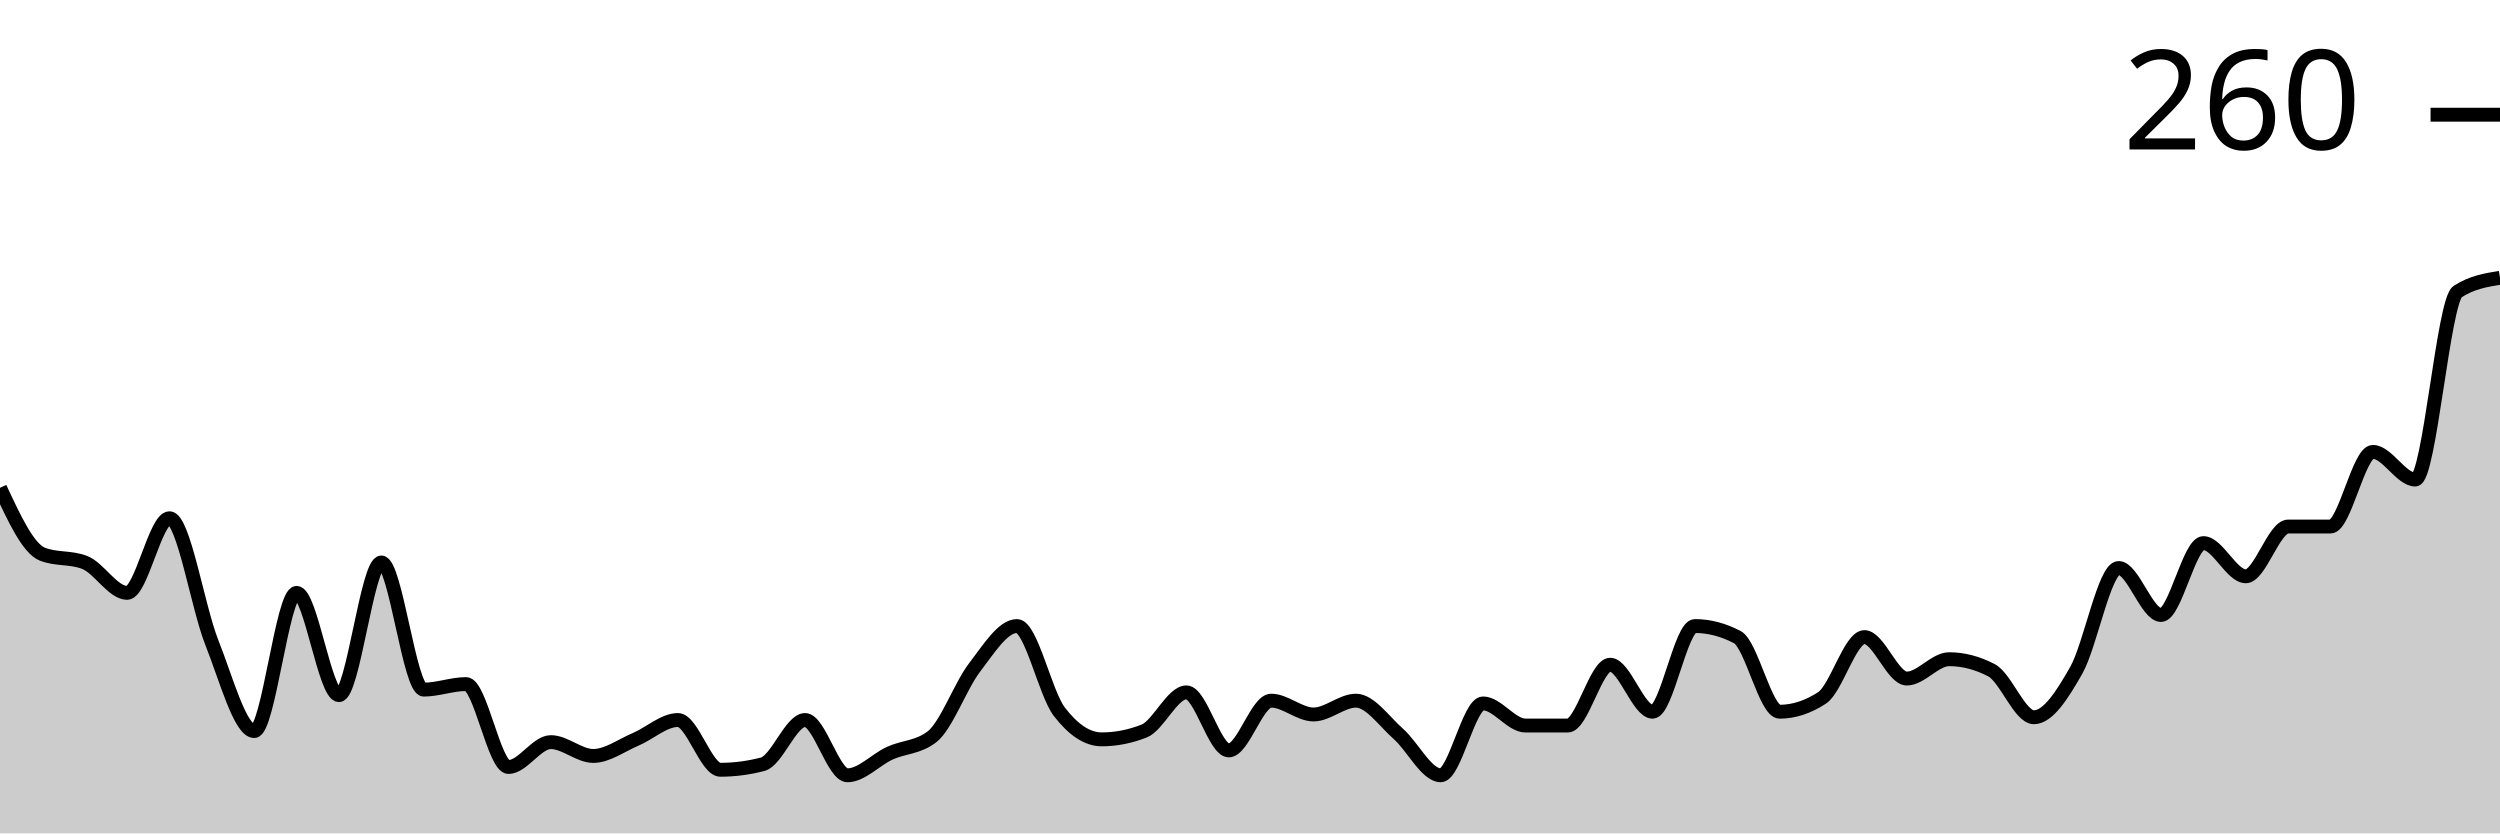
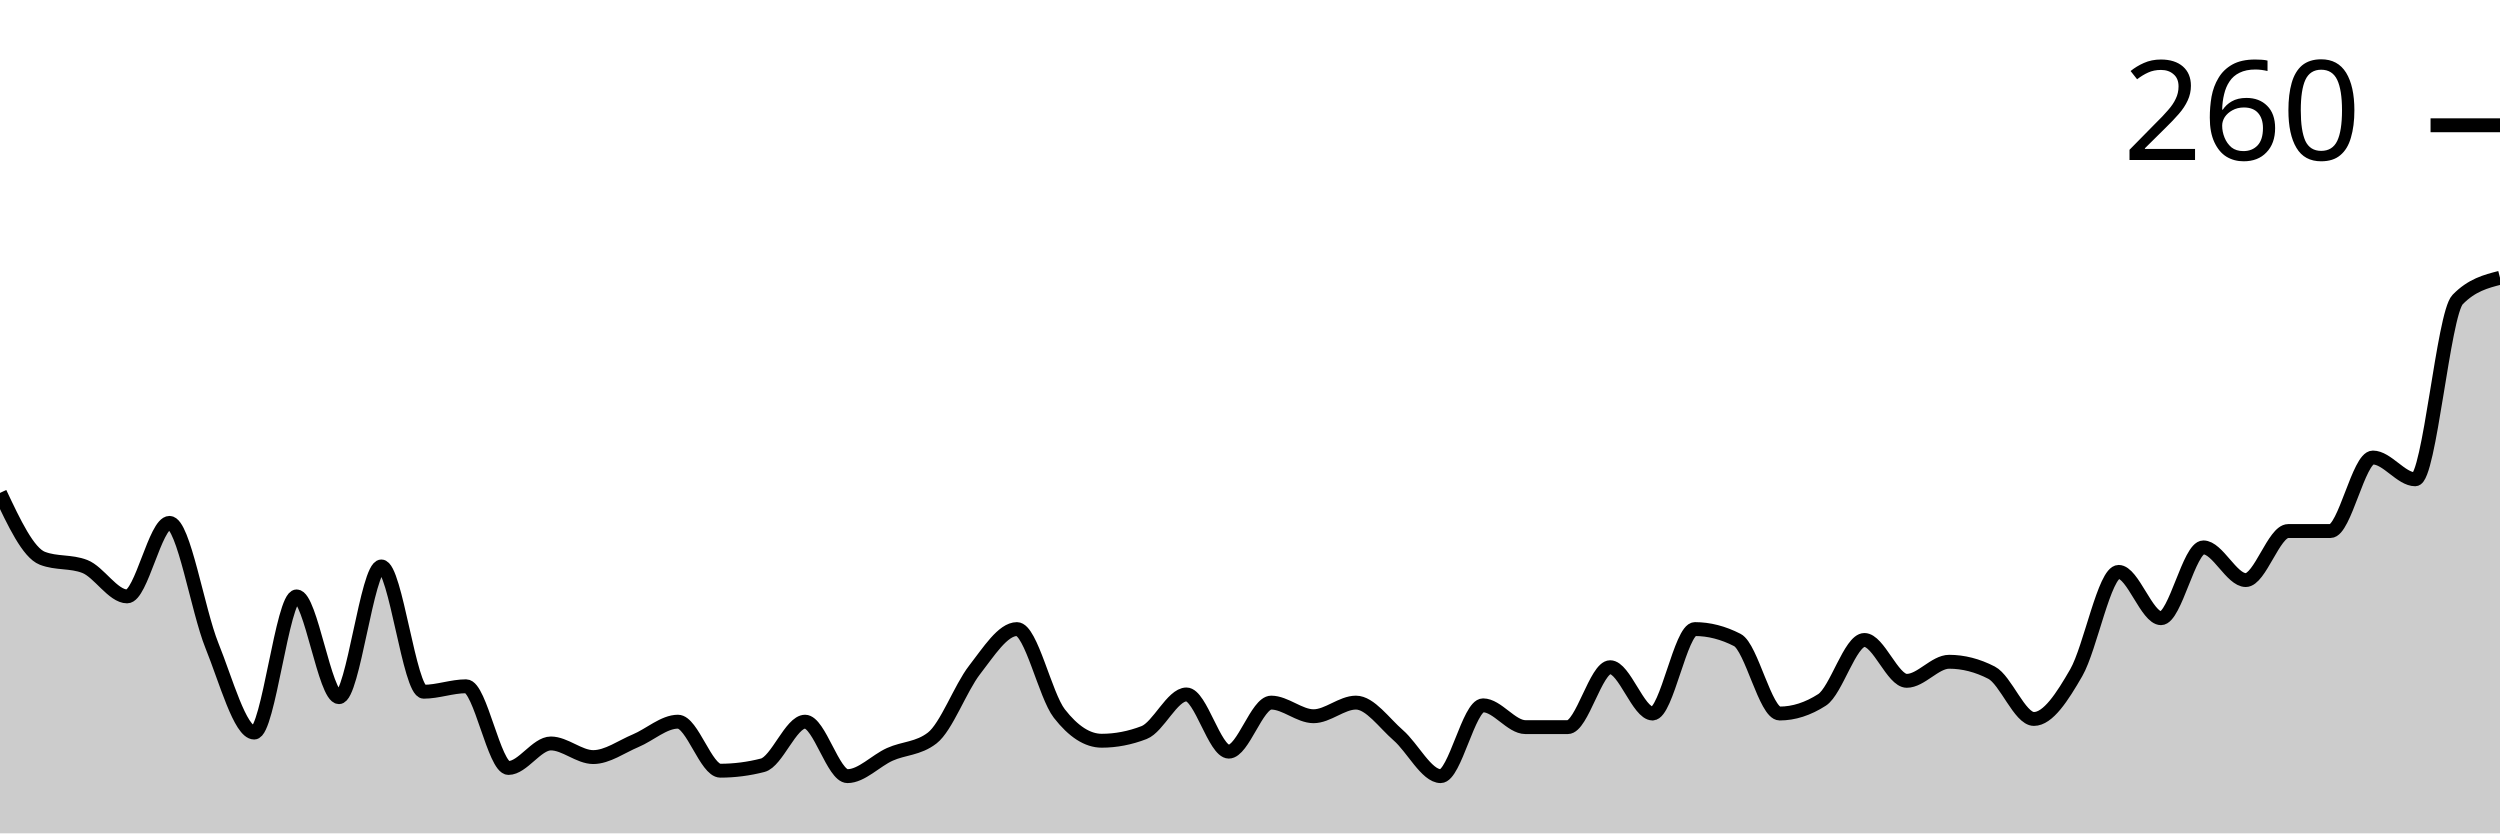
<svg xmlns="http://www.w3.org/2000/svg" viewBox="0 0 180 60">
  <g transform="translate(0,20)">
-     <path class="area" fill="rgba(0, 0, 0, 0.2)" d="M0,15.124C1.017,17.313,2.034,19.502,3.051,19.9C4.068,20.299,5.085,20.1,6.102,20.498C7.119,20.896,8.136,22.687,9.153,22.687C10.169,22.687,11.186,17.313,12.203,17.313C13.22,17.313,14.237,23.715,15.254,26.269C16.271,28.823,17.288,32.637,18.305,32.637C19.322,32.637,20.339,22.687,21.356,22.687C22.373,22.687,23.39,30.05,24.407,30.05C25.424,30.05,26.441,20.498,27.458,20.498C28.475,20.498,29.492,29.652,30.508,29.652C31.525,29.652,32.542,29.254,33.559,29.254C34.576,29.254,35.593,35.224,36.61,35.224C37.627,35.224,38.644,33.433,39.661,33.433C40.678,33.433,41.695,34.428,42.712,34.428C43.729,34.428,44.746,33.665,45.763,33.234C46.78,32.803,47.797,31.841,48.814,31.841C49.831,31.841,50.847,35.423,51.864,35.423C52.881,35.423,53.898,35.29,54.915,35.025C55.932,34.76,56.949,31.841,57.966,31.841C58.983,31.841,60,35.821,61.017,35.821C62.034,35.821,63.051,34.693,64.068,34.229C65.085,33.765,66.102,33.831,67.119,33.035C68.136,32.239,69.153,29.386,70.169,28.06C71.186,26.733,72.203,25.075,73.22,25.075C74.237,25.075,75.254,29.917,76.271,31.244C77.288,32.57,78.305,33.234,79.322,33.234C80.339,33.234,81.356,33.035,82.373,32.637C83.39,32.239,84.407,29.851,85.424,29.851C86.441,29.851,87.458,34.03,88.475,34.03C89.492,34.03,90.508,30.448,91.525,30.448C92.542,30.448,93.559,31.443,94.576,31.443C95.593,31.443,96.61,30.448,97.627,30.448C98.644,30.448,99.661,31.94,100.678,32.836C101.695,33.731,102.712,35.821,103.729,35.821C104.746,35.821,105.763,30.647,106.78,30.647C107.797,30.647,108.814,32.239,109.831,32.239C110.847,32.239,111.864,32.239,112.881,32.239C113.898,32.239,114.915,27.861,115.932,27.861C116.949,27.861,117.966,31.244,118.983,31.244C120,31.244,121.017,25.075,122.034,25.075C123.051,25.075,124.068,25.34,125.085,25.871C126.102,26.401,127.119,31.244,128.136,31.244C129.153,31.244,130.169,30.912,131.186,30.249C132.203,29.585,133.22,25.871,134.237,25.871C135.254,25.871,136.271,28.856,137.288,28.856C138.305,28.856,139.322,27.463,140.339,27.463C141.356,27.463,142.373,27.728,143.39,28.259C144.407,28.789,145.424,31.642,146.441,31.642C147.458,31.642,148.475,30.05,149.492,28.259C150.508,26.468,151.525,20.896,152.542,20.896C153.559,20.896,154.576,24.279,155.593,24.279C156.61,24.279,157.627,19.104,158.644,19.104C159.661,19.104,160.678,21.493,161.695,21.493C162.712,21.493,163.729,17.91,164.746,17.91C165.763,17.91,166.78,17.91,167.797,17.91C168.814,17.91,169.831,12.537,170.847,12.537C171.864,12.537,172.881,14.527,173.898,14.527C174.915,14.527,175.932,1.658,176.949,0.995C177.966,0.332,178.983,0.166,180,0L180,40C178.983,40,177.966,40,176.949,40C175.932,40,174.915,40,173.898,40C172.881,40,171.864,40,170.847,40C169.831,40,168.814,40,167.797,40C166.78,40,165.763,40,164.746,40C163.729,40,162.712,40,161.695,40C160.678,40,159.661,40,158.644,40C157.627,40,156.61,40,155.593,40C154.576,40,153.559,40,152.542,40C151.525,40,150.508,40,149.492,40C148.475,40,147.458,40,146.441,40C145.424,40,144.407,40,143.39,40C142.373,40,141.356,40,140.339,40C139.322,40,138.305,40,137.288,40C136.271,40,135.254,40,134.237,40C133.22,40,132.203,40,131.186,40C130.169,40,129.153,40,128.136,40C127.119,40,126.102,40,125.085,40C124.068,40,123.051,40,122.034,40C121.017,40,120,40,118.983,40C117.966,40,116.949,40,115.932,40C114.915,40,113.898,40,112.881,40C111.864,40,110.847,40,109.831,40C108.814,40,107.797,40,106.78,40C105.763,40,104.746,40,103.729,40C102.712,40,101.695,40,100.678,40C99.661,40,98.644,40,97.627,40C96.61,40,95.593,40,94.576,40C93.559,40,92.542,40,91.525,40C90.508,40,89.492,40,88.475,40C87.458,40,86.441,40,85.424,40C84.407,40,83.39,40,82.373,40C81.356,40,80.339,40,79.322,40C78.305,40,77.288,40,76.271,40C75.254,40,74.237,40,73.22,40C72.203,40,71.186,40,70.169,40C69.153,40,68.136,40,67.119,40C66.102,40,65.085,40,64.068,40C63.051,40,62.034,40,61.017,40C60,40,58.983,40,57.966,40C56.949,40,55.932,40,54.915,40C53.898,40,52.881,40,51.864,40C50.847,40,49.831,40,48.814,40C47.797,40,46.78,40,45.763,40C44.746,40,43.729,40,42.712,40C41.695,40,40.678,40,39.661,40C38.644,40,37.627,40,36.61,40C35.593,40,34.576,40,33.559,40C32.542,40,31.525,40,30.508,40C29.492,40,28.475,40,27.458,40C26.441,40,25.424,40,24.407,40C23.39,40,22.373,40,21.356,40C20.339,40,19.322,40,18.305,40C17.288,40,16.271,40,15.254,40C14.237,40,13.22,40,12.203,40C11.186,40,10.169,40,9.153,40C8.136,40,7.119,40,6.102,40C5.085,40,4.068,40,3.051,40C2.034,40,1.017,40,0,40Z" />
-     <path class="line" stroke="black" fill="none" d="M0,15.124C1.017,17.313,2.034,19.502,3.051,19.9C4.068,20.299,5.085,20.1,6.102,20.498C7.119,20.896,8.136,22.687,9.153,22.687C10.169,22.687,11.186,17.313,12.203,17.313C13.22,17.313,14.237,23.715,15.254,26.269C16.271,28.823,17.288,32.637,18.305,32.637C19.322,32.637,20.339,22.687,21.356,22.687C22.373,22.687,23.39,30.05,24.407,30.05C25.424,30.05,26.441,20.498,27.458,20.498C28.475,20.498,29.492,29.652,30.508,29.652C31.525,29.652,32.542,29.254,33.559,29.254C34.576,29.254,35.593,35.224,36.61,35.224C37.627,35.224,38.644,33.433,39.661,33.433C40.678,33.433,41.695,34.428,42.712,34.428C43.729,34.428,44.746,33.665,45.763,33.234C46.78,32.803,47.797,31.841,48.814,31.841C49.831,31.841,50.847,35.423,51.864,35.423C52.881,35.423,53.898,35.29,54.915,35.025C55.932,34.76,56.949,31.841,57.966,31.841C58.983,31.841,60,35.821,61.017,35.821C62.034,35.821,63.051,34.693,64.068,34.229C65.085,33.765,66.102,33.831,67.119,33.035C68.136,32.239,69.153,29.386,70.169,28.06C71.186,26.733,72.203,25.075,73.22,25.075C74.237,25.075,75.254,29.917,76.271,31.244C77.288,32.57,78.305,33.234,79.322,33.234C80.339,33.234,81.356,33.035,82.373,32.637C83.39,32.239,84.407,29.851,85.424,29.851C86.441,29.851,87.458,34.03,88.475,34.03C89.492,34.03,90.508,30.448,91.525,30.448C92.542,30.448,93.559,31.443,94.576,31.443C95.593,31.443,96.61,30.448,97.627,30.448C98.644,30.448,99.661,31.94,100.678,32.836C101.695,33.731,102.712,35.821,103.729,35.821C104.746,35.821,105.763,30.647,106.78,30.647C107.797,30.647,108.814,32.239,109.831,32.239C110.847,32.239,111.864,32.239,112.881,32.239C113.898,32.239,114.915,27.861,115.932,27.861C116.949,27.861,117.966,31.244,118.983,31.244C120,31.244,121.017,25.075,122.034,25.075C123.051,25.075,124.068,25.34,125.085,25.871C126.102,26.401,127.119,31.244,128.136,31.244C129.153,31.244,130.169,30.912,131.186,30.249C132.203,29.585,133.22,25.871,134.237,25.871C135.254,25.871,136.271,28.856,137.288,28.856C138.305,28.856,139.322,27.463,140.339,27.463C141.356,27.463,142.373,27.728,143.39,28.259C144.407,28.789,145.424,31.642,146.441,31.642C147.458,31.642,148.475,30.05,149.492,28.259C150.508,26.468,151.525,20.896,152.542,20.896C153.559,20.896,154.576,24.279,155.593,24.279C156.61,24.279,157.627,19.104,158.644,19.104C159.661,19.104,160.678,21.493,161.695,21.493C162.712,21.493,163.729,17.91,164.746,17.91C165.763,17.91,166.78,17.91,167.797,17.91C168.814,17.91,169.831,12.537,170.847,12.537C171.864,12.537,172.881,14.527,173.898,14.527C174.915,14.527,175.932,1.658,176.949,0.995C177.966,0.332,178.983,0.166,180,0" />
-     <path class="axis-ceiling" stroke-width="1" stroke="black" fill="none" d="M175,-11.741L180,-11.741" />
-     <text class="axis-ceiling-label" font-family="sans-serif" text-anchor="end" font-size="10px" x="170" y="-9.241">260</text>
+     <path class="area" fill="rgba(0, 0, 0, 0.2)" d="M0,15.49C1.017,17.647,2.034,19.804,3.051,20.196C4.068,20.588,5.085,20.392,6.102,20.784C7.119,21.176,8.136,22.941,9.153,22.941C10.169,22.941,11.186,17.647,12.203,17.647C13.22,17.647,14.237,23.954,15.254,26.471C16.271,28.987,17.288,32.745,18.305,32.745C19.322,32.745,20.339,22.941,21.356,22.941C22.373,22.941,23.39,30.196,24.407,30.196C25.424,30.196,26.441,20.784,27.458,20.784C28.475,20.784,29.492,29.804,30.508,29.804C31.525,29.804,32.542,29.412,33.559,29.412C34.576,29.412,35.593,35.294,36.61,35.294C37.627,35.294,38.644,33.529,39.661,33.529C40.678,33.529,41.695,34.51,42.712,34.51C43.729,34.51,44.746,33.758,45.763,33.333C46.78,32.908,47.797,31.961,48.814,31.961C49.831,31.961,50.847,35.49,51.864,35.49C52.881,35.49,53.898,35.359,54.915,35.098C55.932,34.837,56.949,31.961,57.966,31.961C58.983,31.961,60,35.882,61.017,35.882C62.034,35.882,63.051,34.771,64.068,34.314C65.085,33.856,66.102,33.922,67.119,33.137C68.136,32.353,69.153,29.542,70.169,28.235C71.186,26.928,72.203,25.294,73.22,25.294C74.237,25.294,75.254,30.065,76.271,31.373C77.288,32.68,78.305,33.333,79.322,33.333C80.339,33.333,81.356,33.137,82.373,32.745C83.39,32.353,84.407,30,85.424,30C86.441,30,87.458,34.118,88.475,34.118C89.492,34.118,90.508,30.588,91.525,30.588C92.542,30.588,93.559,31.569,94.576,31.569C95.593,31.569,96.61,30.588,97.627,30.588C98.644,30.588,99.661,32.059,100.678,32.941C101.695,33.824,102.712,35.882,103.729,35.882C104.746,35.882,105.763,30.784,106.78,30.784C107.797,30.784,108.814,32.353,109.831,32.353C110.847,32.353,111.864,32.353,112.881,32.353C113.898,32.353,114.915,28.039,115.932,28.039C116.949,28.039,117.966,31.373,118.983,31.373C120,31.373,121.017,25.294,122.034,25.294C123.051,25.294,124.068,25.556,125.085,26.078C126.102,26.601,127.119,31.373,128.136,31.373C129.153,31.373,130.169,31.046,131.186,30.392C132.203,29.739,133.22,26.078,134.237,26.078C135.254,26.078,136.271,29.02,137.288,29.02C138.305,29.02,139.322,27.647,140.339,27.647C141.356,27.647,142.373,27.908,143.39,28.431C144.407,28.954,145.424,31.765,146.441,31.765C147.458,31.765,148.475,30.196,149.492,28.431C150.508,26.667,151.525,21.176,152.542,21.176C153.559,21.176,154.576,24.51,155.593,24.51C156.61,24.51,157.627,19.412,158.644,19.412C159.661,19.412,160.678,21.765,161.695,21.765C162.712,21.765,163.729,18.235,164.746,18.235C165.763,18.235,166.78,18.235,167.797,18.235C168.814,18.235,169.831,12.941,170.847,12.941C171.864,12.941,172.881,14.51,173.898,14.51C174.915,14.51,175.932,2.614,176.949,1.569C177.966,0.523,178.983,0.261,180,0L180,40C178.983,40,177.966,40,176.949,40C175.932,40,174.915,40,173.898,40C172.881,40,171.864,40,170.847,40C169.831,40,168.814,40,167.797,40C166.78,40,165.763,40,164.746,40C163.729,40,162.712,40,161.695,40C160.678,40,159.661,40,158.644,40C157.627,40,156.61,40,155.593,40C154.576,40,153.559,40,152.542,40C151.525,40,150.508,40,149.492,40C148.475,40,147.458,40,146.441,40C145.424,40,144.407,40,143.39,40C142.373,40,141.356,40,140.339,40C139.322,40,138.305,40,137.288,40C136.271,40,135.254,40,134.237,40C133.22,40,132.203,40,131.186,40C130.169,40,129.153,40,128.136,40C127.119,40,126.102,40,125.085,40C124.068,40,123.051,40,122.034,40C121.017,40,120,40,118.983,40C117.966,40,116.949,40,115.932,40C114.915,40,113.898,40,112.881,40C111.864,40,110.847,40,109.831,40C108.814,40,107.797,40,106.78,40C105.763,40,104.746,40,103.729,40C102.712,40,101.695,40,100.678,40C99.661,40,98.644,40,97.627,40C96.61,40,95.593,40,94.576,40C93.559,40,92.542,40,91.525,40C90.508,40,89.492,40,88.475,40C87.458,40,86.441,40,85.424,40C84.407,40,83.39,40,82.373,40C81.356,40,80.339,40,79.322,40C78.305,40,77.288,40,76.271,40C75.254,40,74.237,40,73.22,40C72.203,40,71.186,40,70.169,40C69.153,40,68.136,40,67.119,40C66.102,40,65.085,40,64.068,40C63.051,40,62.034,40,61.017,40C60,40,58.983,40,57.966,40C56.949,40,55.932,40,54.915,40C53.898,40,52.881,40,51.864,40C50.847,40,49.831,40,48.814,40C47.797,40,46.78,40,45.763,40C44.746,40,43.729,40,42.712,40C41.695,40,40.678,40,39.661,40C38.644,40,37.627,40,36.61,40C35.593,40,34.576,40,33.559,40C32.542,40,31.525,40,30.508,40C29.492,40,28.475,40,27.458,40C26.441,40,25.424,40,24.407,40C23.39,40,22.373,40,21.356,40C20.339,40,19.322,40,18.305,40C17.288,40,16.271,40,15.254,40C14.237,40,13.22,40,12.203,40C11.186,40,10.169,40,9.153,40C8.136,40,7.119,40,6.102,40C5.085,40,4.068,40,3.051,40C2.034,40,1.017,40,0,40Z" />
+     <path class="line" stroke="black" fill="none" d="M0,15.49C1.017,17.647,2.034,19.804,3.051,20.196C4.068,20.588,5.085,20.392,6.102,20.784C7.119,21.176,8.136,22.941,9.153,22.941C10.169,22.941,11.186,17.647,12.203,17.647C13.22,17.647,14.237,23.954,15.254,26.471C16.271,28.987,17.288,32.745,18.305,32.745C19.322,32.745,20.339,22.941,21.356,22.941C22.373,22.941,23.39,30.196,24.407,30.196C25.424,30.196,26.441,20.784,27.458,20.784C28.475,20.784,29.492,29.804,30.508,29.804C31.525,29.804,32.542,29.412,33.559,29.412C34.576,29.412,35.593,35.294,36.61,35.294C37.627,35.294,38.644,33.529,39.661,33.529C40.678,33.529,41.695,34.51,42.712,34.51C43.729,34.51,44.746,33.758,45.763,33.333C46.78,32.908,47.797,31.961,48.814,31.961C49.831,31.961,50.847,35.49,51.864,35.49C52.881,35.49,53.898,35.359,54.915,35.098C55.932,34.837,56.949,31.961,57.966,31.961C58.983,31.961,60,35.882,61.017,35.882C62.034,35.882,63.051,34.771,64.068,34.314C65.085,33.856,66.102,33.922,67.119,33.137C68.136,32.353,69.153,29.542,70.169,28.235C71.186,26.928,72.203,25.294,73.22,25.294C74.237,25.294,75.254,30.065,76.271,31.373C77.288,32.68,78.305,33.333,79.322,33.333C80.339,33.333,81.356,33.137,82.373,32.745C83.39,32.353,84.407,30,85.424,30C86.441,30,87.458,34.118,88.475,34.118C89.492,34.118,90.508,30.588,91.525,30.588C92.542,30.588,93.559,31.569,94.576,31.569C95.593,31.569,96.61,30.588,97.627,30.588C98.644,30.588,99.661,32.059,100.678,32.941C101.695,33.824,102.712,35.882,103.729,35.882C104.746,35.882,105.763,30.784,106.78,30.784C107.797,30.784,108.814,32.353,109.831,32.353C110.847,32.353,111.864,32.353,112.881,32.353C113.898,32.353,114.915,28.039,115.932,28.039C116.949,28.039,117.966,31.373,118.983,31.373C120,31.373,121.017,25.294,122.034,25.294C123.051,25.294,124.068,25.556,125.085,26.078C126.102,26.601,127.119,31.373,128.136,31.373C129.153,31.373,130.169,31.046,131.186,30.392C132.203,29.739,133.22,26.078,134.237,26.078C135.254,26.078,136.271,29.02,137.288,29.02C138.305,29.02,139.322,27.647,140.339,27.647C141.356,27.647,142.373,27.908,143.39,28.431C144.407,28.954,145.424,31.765,146.441,31.765C147.458,31.765,148.475,30.196,149.492,28.431C150.508,26.667,151.525,21.176,152.542,21.176C153.559,21.176,154.576,24.51,155.593,24.51C156.61,24.51,157.627,19.412,158.644,19.412C159.661,19.412,160.678,21.765,161.695,21.765C162.712,21.765,163.729,18.235,164.746,18.235C165.763,18.235,166.78,18.235,167.797,18.235C168.814,18.235,169.831,12.941,170.847,12.941C171.864,12.941,172.881,14.51,173.898,14.51C174.915,14.51,175.932,2.614,176.949,1.569C177.966,0.523,178.983,0.261,180,0" />
+     <path class="axis-ceiling" stroke-width="1" stroke="black" fill="none" d="M175,-10.98L180,-10.98" />
+     <text class="axis-ceiling-label" font-family="sans-serif" text-anchor="end" font-size="10px" x="170" y="-8.48">260</text>
  </g>
</svg>
